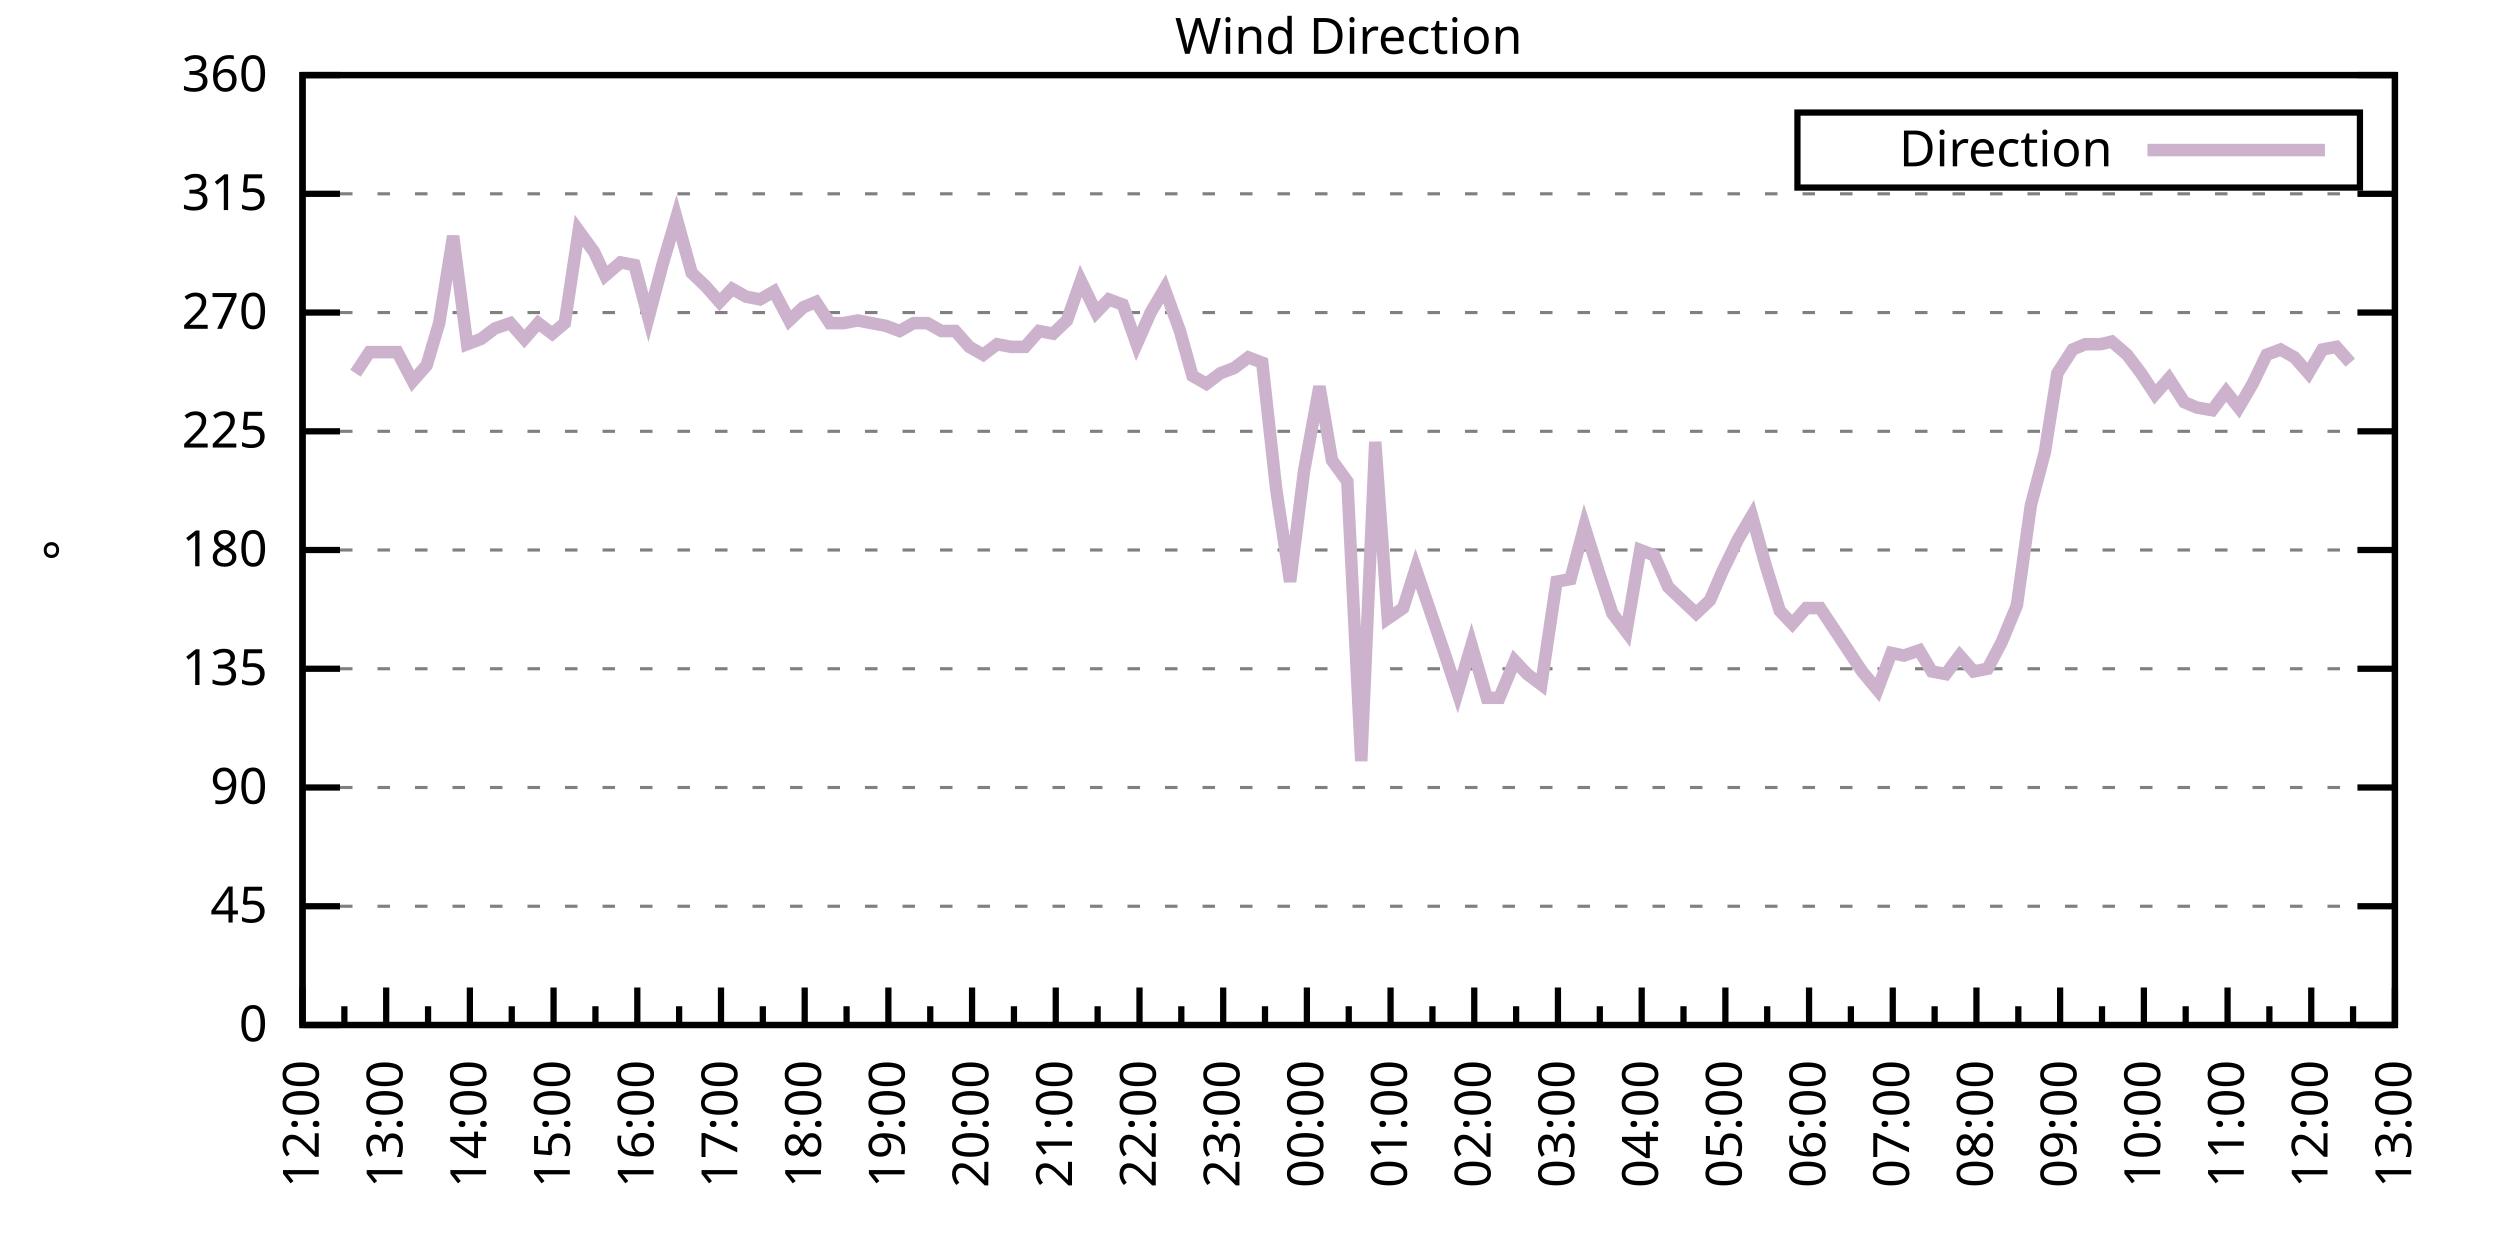
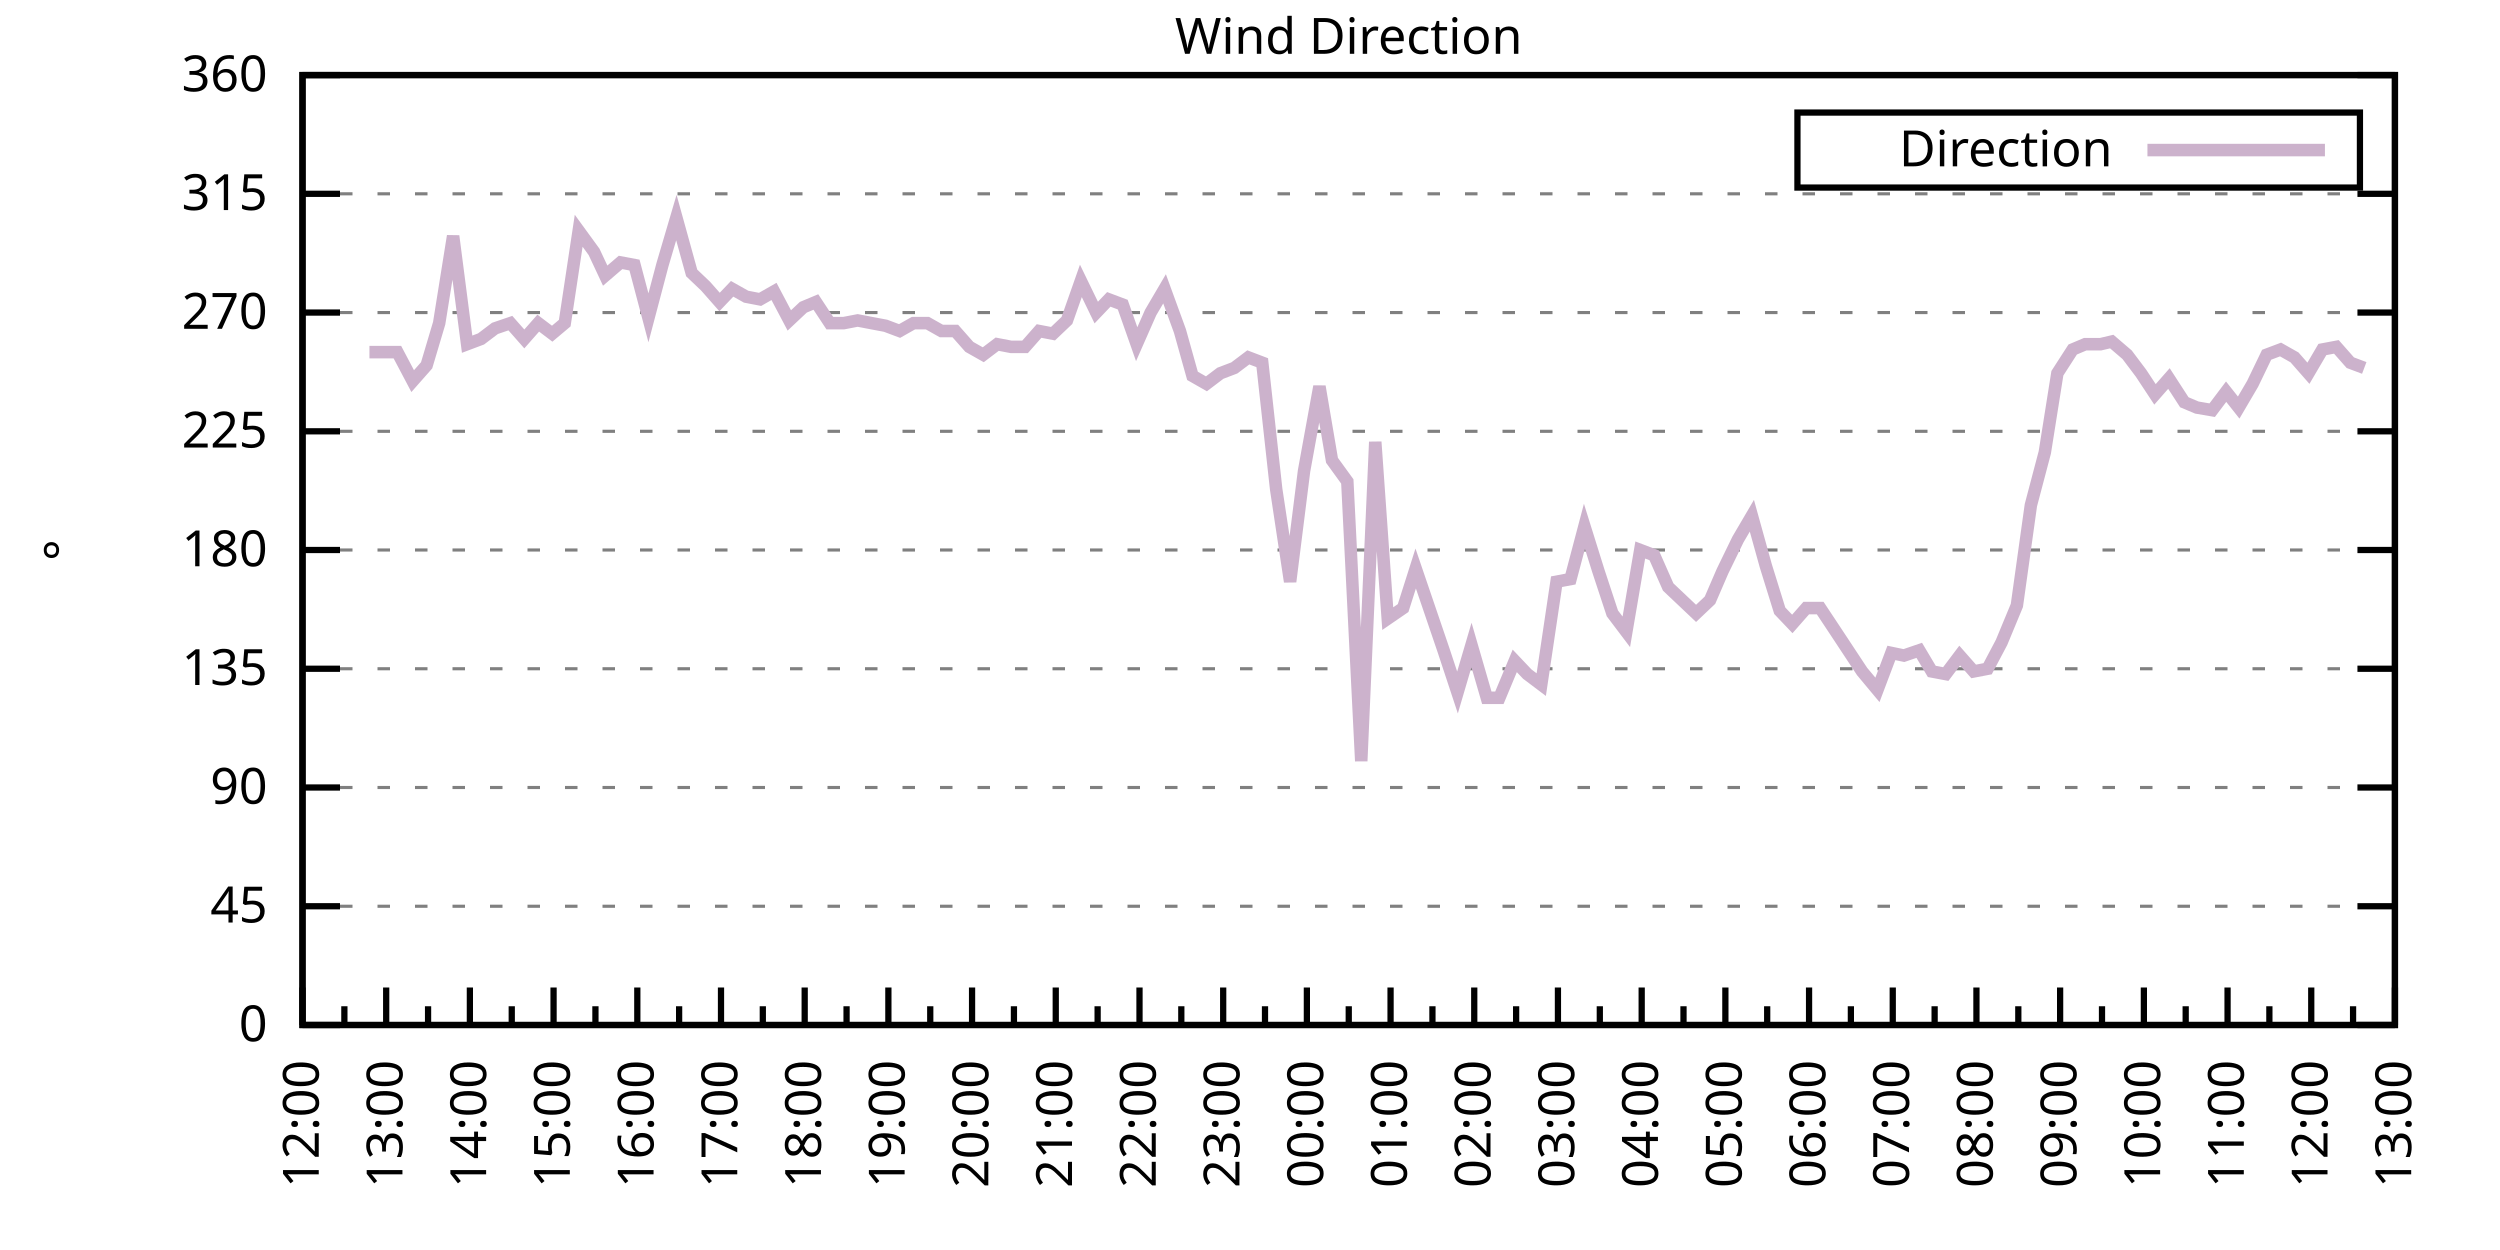
<svg xmlns="http://www.w3.org/2000/svg" xmlns:xlink="http://www.w3.org/1999/xlink" width="400" height="200" viewBox="0 0 400 200">
  <g id="gnuplot_canvas">
    <rect x="0" y="0" width="400" height="200" fill="none" />
    <defs>
      <circle id="gpDot" r="0.5" stroke-width="0.5" stroke="currentColor" />
      <path id="gpPt0" stroke-width="0.333" stroke="currentColor" d="M-1,0 h2 M0,-1 v2" />
      <path id="gpPt1" stroke-width="0.333" stroke="currentColor" d="M-1,-1 L1,1 M1,-1 L-1,1" />
      <path id="gpPt2" stroke-width="0.333" stroke="currentColor" d="M-1,0 L1,0 M0,-1 L0,1 M-1,-1 L1,1 M-1,1 L1,-1" />
      <rect id="gpPt3" stroke-width="0.333" stroke="currentColor" x="-1" y="-1" width="2" height="2" />
      <rect id="gpPt4" stroke-width="0.333" stroke="currentColor" fill="currentColor" x="-1" y="-1" width="2" height="2" />
      <circle id="gpPt5" stroke-width="0.333" stroke="currentColor" cx="0" cy="0" r="1" />
      <use xlink:href="#gpPt5" id="gpPt6" fill="currentColor" stroke="none" />
      <path id="gpPt7" stroke-width="0.333" stroke="currentColor" d="M0,-1.33 L-1.33,0.67 L1.33,0.67 z" />
      <use xlink:href="#gpPt7" id="gpPt8" fill="currentColor" stroke="none" />
      <use xlink:href="#gpPt7" id="gpPt9" stroke="currentColor" transform="rotate(180)" />
      <use xlink:href="#gpPt9" id="gpPt10" fill="currentColor" stroke="none" />
      <use xlink:href="#gpPt3" id="gpPt11" stroke="currentColor" transform="rotate(45)" />
      <use xlink:href="#gpPt11" id="gpPt12" fill="currentColor" stroke="none" />
      <path id="gpPt13" stroke-width="0.333" stroke="currentColor" d="M0,1.330 L1.265,0.411 L0.782,-1.067 L-0.782,-1.076 L-1.265,0.411 z" />
      <use xlink:href="#gpPt13" id="gpPt14" fill="currentColor" stroke="none" />
      <filter id="textbox" filterUnits="objectBoundingBox" x="0" y="0" height="1" width="1">
        <feFlood flood-color="white" flood-opacity="1" result="bgnd" />
        <feComposite in="SourceGraphic" in2="bgnd" operator="atop" />
      </filter>
      <filter id="greybox" filterUnits="objectBoundingBox" x="0" y="0" height="1" width="1">
        <feFlood flood-color="lightgrey" flood-opacity="1" result="grey" />
        <feComposite in="SourceGraphic" in2="grey" operator="atop" />
      </filter>
    </defs>
    <g fill="none" color="white" stroke="currentColor" stroke-width="1.00" stroke-linecap="butt" stroke-linejoin="miter">
</g>
    <g fill="none" color="black" stroke="currentColor" stroke-width="1.00" stroke-linecap="butt" stroke-linejoin="miter">
      <g stroke="none" shape-rendering="crispEdges">
        <polygon fill="rgb(255, 255, 255)" points="48.40,164.00 383.18,164.00 383.18,12.02 48.40,12.02 " />
      </g>
    </g>
    <g fill="none" color="black" stroke="currentColor" stroke-width="1.00" stroke-linecap="butt" stroke-linejoin="miter">
</g>
    <g fill="none" color="black" stroke="black" stroke-width="0.50" stroke-linecap="butt" stroke-linejoin="miter">
</g>
    <g fill="none" color="gray" stroke="currentColor" stroke-width="0.50" stroke-linecap="butt" stroke-linejoin="miter">
      <path stroke="gray" stroke-dasharray="2,4" class="gridline" d="M48.40,164.00 L383.19,164.00  " />
    </g>
    <g fill="none" color="gray" stroke="gray" stroke-width="1.00" stroke-linecap="butt" stroke-linejoin="miter">
</g>
    <g fill="none" color="black" stroke="currentColor" stroke-width="1.00" stroke-linecap="butt" stroke-linejoin="miter">
      <path stroke="black" d="M48.40,164.00 L54.40,164.00 M383.19,164.00 L377.19,164.00  " />
      <g transform="translate(42.80,166.60)" stroke="none" fill="black" font-family="Sans" font-size="8.00" text-anchor="end">
        <text>
          <tspan font-family="Sans"> 0</tspan>
        </text>
      </g>
    </g>
    <g fill="none" color="black" stroke="currentColor" stroke-width="1.00" stroke-linecap="butt" stroke-linejoin="miter">
</g>
    <g fill="none" color="black" stroke="black" stroke-width="0.50" stroke-linecap="butt" stroke-linejoin="miter">
</g>
    <g fill="none" color="gray" stroke="currentColor" stroke-width="0.50" stroke-linecap="butt" stroke-linejoin="miter">
      <path stroke="gray" stroke-dasharray="2,4" class="gridline" d="M48.40,145.00 L383.19,145.00  " />
    </g>
    <g fill="none" color="gray" stroke="gray" stroke-width="1.00" stroke-linecap="butt" stroke-linejoin="miter">
</g>
    <g fill="none" color="black" stroke="currentColor" stroke-width="1.00" stroke-linecap="butt" stroke-linejoin="miter">
      <path stroke="black" d="M48.40,145.00 L54.40,145.00 M383.19,145.00 L377.19,145.00  " />
      <g transform="translate(42.80,147.60)" stroke="none" fill="black" font-family="Sans" font-size="8.00" text-anchor="end">
        <text>
          <tspan font-family="Sans"> 45</tspan>
        </text>
      </g>
    </g>
    <g fill="none" color="black" stroke="currentColor" stroke-width="1.00" stroke-linecap="butt" stroke-linejoin="miter">
</g>
    <g fill="none" color="black" stroke="black" stroke-width="0.50" stroke-linecap="butt" stroke-linejoin="miter">
</g>
    <g fill="none" color="gray" stroke="currentColor" stroke-width="0.50" stroke-linecap="butt" stroke-linejoin="miter">
      <path stroke="gray" stroke-dasharray="2,4" class="gridline" d="M48.40,126.00 L383.19,126.00  " />
    </g>
    <g fill="none" color="gray" stroke="gray" stroke-width="1.00" stroke-linecap="butt" stroke-linejoin="miter">
</g>
    <g fill="none" color="black" stroke="currentColor" stroke-width="1.00" stroke-linecap="butt" stroke-linejoin="miter">
      <path stroke="black" d="M48.40,126.00 L54.40,126.00 M383.19,126.00 L377.19,126.00  " />
      <g transform="translate(42.80,128.60)" stroke="none" fill="black" font-family="Sans" font-size="8.00" text-anchor="end">
        <text>
          <tspan font-family="Sans"> 90</tspan>
        </text>
      </g>
    </g>
    <g fill="none" color="black" stroke="currentColor" stroke-width="1.00" stroke-linecap="butt" stroke-linejoin="miter">
</g>
    <g fill="none" color="black" stroke="black" stroke-width="0.50" stroke-linecap="butt" stroke-linejoin="miter">
</g>
    <g fill="none" color="gray" stroke="currentColor" stroke-width="0.50" stroke-linecap="butt" stroke-linejoin="miter">
      <path stroke="gray" stroke-dasharray="2,4" class="gridline" d="M48.40,107.00 L383.19,107.00  " />
    </g>
    <g fill="none" color="gray" stroke="gray" stroke-width="1.00" stroke-linecap="butt" stroke-linejoin="miter">
</g>
    <g fill="none" color="black" stroke="currentColor" stroke-width="1.00" stroke-linecap="butt" stroke-linejoin="miter">
      <path stroke="black" d="M48.40,107.00 L54.40,107.00 M383.19,107.00 L377.19,107.00  " />
      <g transform="translate(42.80,109.60)" stroke="none" fill="black" font-family="Sans" font-size="8.00" text-anchor="end">
        <text>
          <tspan font-family="Sans"> 135</tspan>
        </text>
      </g>
    </g>
    <g fill="none" color="black" stroke="currentColor" stroke-width="1.00" stroke-linecap="butt" stroke-linejoin="miter">
</g>
    <g fill="none" color="black" stroke="black" stroke-width="0.50" stroke-linecap="butt" stroke-linejoin="miter">
</g>
    <g fill="none" color="gray" stroke="currentColor" stroke-width="0.50" stroke-linecap="butt" stroke-linejoin="miter">
      <path stroke="gray" stroke-dasharray="2,4" class="gridline" d="M48.40,88.00 L383.19,88.00  " />
    </g>
    <g fill="none" color="gray" stroke="gray" stroke-width="1.00" stroke-linecap="butt" stroke-linejoin="miter">
</g>
    <g fill="none" color="black" stroke="currentColor" stroke-width="1.00" stroke-linecap="butt" stroke-linejoin="miter">
      <path stroke="black" d="M48.40,88.00 L54.40,88.00 M383.19,88.00 L377.19,88.00  " />
      <g transform="translate(42.80,90.60)" stroke="none" fill="black" font-family="Sans" font-size="8.00" text-anchor="end">
        <text>
          <tspan font-family="Sans"> 180</tspan>
        </text>
      </g>
    </g>
    <g fill="none" color="black" stroke="currentColor" stroke-width="1.00" stroke-linecap="butt" stroke-linejoin="miter">
</g>
    <g fill="none" color="black" stroke="black" stroke-width="0.50" stroke-linecap="butt" stroke-linejoin="miter">
</g>
    <g fill="none" color="gray" stroke="currentColor" stroke-width="0.50" stroke-linecap="butt" stroke-linejoin="miter">
      <path stroke="gray" stroke-dasharray="2,4" class="gridline" d="M48.40,69.01 L383.19,69.01  " />
    </g>
    <g fill="none" color="gray" stroke="gray" stroke-width="1.00" stroke-linecap="butt" stroke-linejoin="miter">
</g>
    <g fill="none" color="black" stroke="currentColor" stroke-width="1.00" stroke-linecap="butt" stroke-linejoin="miter">
      <path stroke="black" d="M48.40,69.01 L54.40,69.01 M383.19,69.01 L377.19,69.01  " />
      <g transform="translate(42.80,71.61)" stroke="none" fill="black" font-family="Sans" font-size="8.00" text-anchor="end">
        <text>
          <tspan font-family="Sans"> 225</tspan>
        </text>
      </g>
    </g>
    <g fill="none" color="black" stroke="currentColor" stroke-width="1.00" stroke-linecap="butt" stroke-linejoin="miter">
</g>
    <g fill="none" color="black" stroke="black" stroke-width="0.50" stroke-linecap="butt" stroke-linejoin="miter">
</g>
    <g fill="none" color="gray" stroke="currentColor" stroke-width="0.50" stroke-linecap="butt" stroke-linejoin="miter">
      <path stroke="gray" stroke-dasharray="2,4" class="gridline" d="M48.40,50.01 L383.19,50.01  " />
    </g>
    <g fill="none" color="gray" stroke="gray" stroke-width="1.00" stroke-linecap="butt" stroke-linejoin="miter">
</g>
    <g fill="none" color="black" stroke="currentColor" stroke-width="1.00" stroke-linecap="butt" stroke-linejoin="miter">
      <path stroke="black" d="M48.40,50.01 L54.40,50.01 M383.19,50.01 L377.19,50.01  " />
      <g transform="translate(42.80,52.61)" stroke="none" fill="black" font-family="Sans" font-size="8.00" text-anchor="end">
        <text>
          <tspan font-family="Sans"> 270</tspan>
        </text>
      </g>
    </g>
    <g fill="none" color="black" stroke="currentColor" stroke-width="1.00" stroke-linecap="butt" stroke-linejoin="miter">
</g>
    <g fill="none" color="black" stroke="black" stroke-width="0.50" stroke-linecap="butt" stroke-linejoin="miter">
</g>
    <g fill="none" color="gray" stroke="currentColor" stroke-width="0.50" stroke-linecap="butt" stroke-linejoin="miter">
      <path stroke="gray" stroke-dasharray="2,4" class="gridline" d="M48.40,31.01 L383.19,31.01  " />
    </g>
    <g fill="none" color="gray" stroke="gray" stroke-width="1.00" stroke-linecap="butt" stroke-linejoin="miter">
</g>
    <g fill="none" color="black" stroke="currentColor" stroke-width="1.00" stroke-linecap="butt" stroke-linejoin="miter">
      <path stroke="black" d="M48.40,31.01 L54.40,31.01 M383.19,31.01 L377.19,31.01  " />
      <g transform="translate(42.80,33.61)" stroke="none" fill="black" font-family="Sans" font-size="8.00" text-anchor="end">
        <text>
          <tspan font-family="Sans"> 315</tspan>
        </text>
      </g>
    </g>
    <g fill="none" color="black" stroke="currentColor" stroke-width="1.00" stroke-linecap="butt" stroke-linejoin="miter">
</g>
    <g fill="none" color="black" stroke="black" stroke-width="0.50" stroke-linecap="butt" stroke-linejoin="miter">
</g>
    <g fill="none" color="gray" stroke="currentColor" stroke-width="0.50" stroke-linecap="butt" stroke-linejoin="miter">
      <path stroke="gray" stroke-dasharray="2,4" class="gridline" d="M48.40,12.01 L383.19,12.01  " />
    </g>
    <g fill="none" color="gray" stroke="gray" stroke-width="1.00" stroke-linecap="butt" stroke-linejoin="miter">
</g>
    <g fill="none" color="black" stroke="currentColor" stroke-width="1.00" stroke-linecap="butt" stroke-linejoin="miter">
      <path stroke="black" d="M48.40,12.01 L54.40,12.01 M383.19,12.01 L377.19,12.01  " />
      <g transform="translate(42.80,14.61)" stroke="none" fill="black" font-family="Sans" font-size="8.00" text-anchor="end">
        <text>
          <tspan font-family="Sans"> 360</tspan>
        </text>
      </g>
    </g>
    <g fill="none" color="black" stroke="currentColor" stroke-width="1.00" stroke-linecap="butt" stroke-linejoin="miter">
      <path stroke="black" d="M48.40,164.00 L48.40,158.00  " />
      <g transform="translate(51.00,169.60) rotate(270)" stroke="none" fill="black" font-family="Sans" font-size="8.00" text-anchor="end">
        <text>
          <tspan font-family="Sans">12:00</tspan>
        </text>
      </g>
    </g>
    <g fill="none" color="black" stroke="currentColor" stroke-width="1.00" stroke-linecap="butt" stroke-linejoin="miter">
      <path stroke="black" d="M55.10,164.00 L55.10,161.00 M61.79,164.00 L61.79,158.00  " />
      <g transform="translate(64.39,169.60) rotate(270)" stroke="none" fill="black" font-family="Sans" font-size="8.00" text-anchor="end">
        <text>
          <tspan font-family="Sans">13:00</tspan>
        </text>
      </g>
    </g>
    <g fill="none" color="black" stroke="currentColor" stroke-width="1.00" stroke-linecap="butt" stroke-linejoin="miter">
      <path stroke="black" d="M68.49,164.00 L68.49,161.00 M75.18,164.00 L75.18,158.00  " />
      <g transform="translate(77.78,169.60) rotate(270)" stroke="none" fill="black" font-family="Sans" font-size="8.00" text-anchor="end">
        <text>
          <tspan font-family="Sans">14:00</tspan>
        </text>
      </g>
    </g>
    <g fill="none" color="black" stroke="currentColor" stroke-width="1.00" stroke-linecap="butt" stroke-linejoin="miter">
      <path stroke="black" d="M81.88,164.00 L81.88,161.00 M88.57,164.00 L88.57,158.00  " />
      <g transform="translate(91.17,169.60) rotate(270)" stroke="none" fill="black" font-family="Sans" font-size="8.00" text-anchor="end">
        <text>
          <tspan font-family="Sans">15:00</tspan>
        </text>
      </g>
    </g>
    <g fill="none" color="black" stroke="currentColor" stroke-width="1.00" stroke-linecap="butt" stroke-linejoin="miter">
      <path stroke="black" d="M95.27,164.00 L95.27,161.00 M101.97,164.00 L101.97,158.00  " />
      <g transform="translate(104.57,169.60) rotate(270)" stroke="none" fill="black" font-family="Sans" font-size="8.00" text-anchor="end">
        <text>
          <tspan font-family="Sans">16:00</tspan>
        </text>
      </g>
    </g>
    <g fill="none" color="black" stroke="currentColor" stroke-width="1.00" stroke-linecap="butt" stroke-linejoin="miter">
      <path stroke="black" d="M108.66,164.00 L108.66,161.00 M115.36,164.00 L115.36,158.00  " />
      <g transform="translate(117.96,169.60) rotate(270)" stroke="none" fill="black" font-family="Sans" font-size="8.00" text-anchor="end">
        <text>
          <tspan font-family="Sans">17:00</tspan>
        </text>
      </g>
    </g>
    <g fill="none" color="black" stroke="currentColor" stroke-width="1.00" stroke-linecap="butt" stroke-linejoin="miter">
      <path stroke="black" d="M122.05,164.00 L122.05,161.00 M128.75,164.00 L128.75,158.00  " />
      <g transform="translate(131.35,169.60) rotate(270)" stroke="none" fill="black" font-family="Sans" font-size="8.00" text-anchor="end">
        <text>
          <tspan font-family="Sans">18:00</tspan>
        </text>
      </g>
    </g>
    <g fill="none" color="black" stroke="currentColor" stroke-width="1.00" stroke-linecap="butt" stroke-linejoin="miter">
      <path stroke="black" d="M135.45,164.00 L135.45,161.00 M142.14,164.00 L142.14,158.00  " />
      <g transform="translate(144.74,169.60) rotate(270)" stroke="none" fill="black" font-family="Sans" font-size="8.00" text-anchor="end">
        <text>
          <tspan font-family="Sans">19:00</tspan>
        </text>
      </g>
    </g>
    <g fill="none" color="black" stroke="currentColor" stroke-width="1.00" stroke-linecap="butt" stroke-linejoin="miter">
      <path stroke="black" d="M148.84,164.00 L148.84,161.00 M155.53,164.00 L155.53,158.00  " />
      <g transform="translate(158.13,169.60) rotate(270)" stroke="none" fill="black" font-family="Sans" font-size="8.00" text-anchor="end">
        <text>
          <tspan font-family="Sans">20:00</tspan>
        </text>
      </g>
    </g>
    <g fill="none" color="black" stroke="currentColor" stroke-width="1.00" stroke-linecap="butt" stroke-linejoin="miter">
      <path stroke="black" d="M162.23,164.00 L162.23,161.00 M168.92,164.00 L168.92,158.00  " />
      <g transform="translate(171.52,169.60) rotate(270)" stroke="none" fill="black" font-family="Sans" font-size="8.00" text-anchor="end">
        <text>
          <tspan font-family="Sans">21:00</tspan>
        </text>
      </g>
    </g>
    <g fill="none" color="black" stroke="currentColor" stroke-width="1.00" stroke-linecap="butt" stroke-linejoin="miter">
      <path stroke="black" d="M175.62,164.00 L175.62,161.00 M182.32,164.00 L182.32,158.00  " />
      <g transform="translate(184.92,169.60) rotate(270)" stroke="none" fill="black" font-family="Sans" font-size="8.00" text-anchor="end">
        <text>
          <tspan font-family="Sans">22:00</tspan>
        </text>
      </g>
    </g>
    <g fill="none" color="black" stroke="currentColor" stroke-width="1.00" stroke-linecap="butt" stroke-linejoin="miter">
      <path stroke="black" d="M189.01,164.00 L189.01,161.00 M195.71,164.00 L195.71,158.00  " />
      <g transform="translate(198.31,169.60) rotate(270)" stroke="none" fill="black" font-family="Sans" font-size="8.00" text-anchor="end">
        <text>
          <tspan font-family="Sans">23:00</tspan>
        </text>
      </g>
    </g>
    <g fill="none" color="black" stroke="currentColor" stroke-width="1.00" stroke-linecap="butt" stroke-linejoin="miter">
      <path stroke="black" d="M202.40,164.00 L202.40,161.00 M209.10,164.00 L209.10,158.00  " />
      <g transform="translate(211.70,169.60) rotate(270)" stroke="none" fill="black" font-family="Sans" font-size="8.00" text-anchor="end">
        <text>
          <tspan font-family="Sans">00:00</tspan>
        </text>
      </g>
    </g>
    <g fill="none" color="black" stroke="currentColor" stroke-width="1.00" stroke-linecap="butt" stroke-linejoin="miter">
      <path stroke="black" d="M215.80,164.00 L215.80,161.00 M222.49,164.00 L222.49,158.00  " />
      <g transform="translate(225.09,169.60) rotate(270)" stroke="none" fill="black" font-family="Sans" font-size="8.00" text-anchor="end">
        <text>
          <tspan font-family="Sans">01:00</tspan>
        </text>
      </g>
    </g>
    <g fill="none" color="black" stroke="currentColor" stroke-width="1.00" stroke-linecap="butt" stroke-linejoin="miter">
      <path stroke="black" d="M229.19,164.00 L229.19,161.00 M235.88,164.00 L235.88,158.00  " />
      <g transform="translate(238.48,169.60) rotate(270)" stroke="none" fill="black" font-family="Sans" font-size="8.00" text-anchor="end">
        <text>
          <tspan font-family="Sans">02:00</tspan>
        </text>
      </g>
    </g>
    <g fill="none" color="black" stroke="currentColor" stroke-width="1.00" stroke-linecap="butt" stroke-linejoin="miter">
      <path stroke="black" d="M242.58,164.00 L242.58,161.00 M249.27,164.00 L249.27,158.00  " />
      <g transform="translate(251.87,169.60) rotate(270)" stroke="none" fill="black" font-family="Sans" font-size="8.00" text-anchor="end">
        <text>
          <tspan font-family="Sans">03:00</tspan>
        </text>
      </g>
    </g>
    <g fill="none" color="black" stroke="currentColor" stroke-width="1.00" stroke-linecap="butt" stroke-linejoin="miter">
      <path stroke="black" d="M255.97,164.00 L255.97,161.00 M262.67,164.00 L262.67,158.00  " />
      <g transform="translate(265.27,169.60) rotate(270)" stroke="none" fill="black" font-family="Sans" font-size="8.00" text-anchor="end">
        <text>
          <tspan font-family="Sans">04:00</tspan>
        </text>
      </g>
    </g>
    <g fill="none" color="black" stroke="currentColor" stroke-width="1.00" stroke-linecap="butt" stroke-linejoin="miter">
      <path stroke="black" d="M269.36,164.00 L269.36,161.00 M276.06,164.00 L276.06,158.00  " />
      <g transform="translate(278.66,169.60) rotate(270)" stroke="none" fill="black" font-family="Sans" font-size="8.00" text-anchor="end">
        <text>
          <tspan font-family="Sans">05:00</tspan>
        </text>
      </g>
    </g>
    <g fill="none" color="black" stroke="currentColor" stroke-width="1.00" stroke-linecap="butt" stroke-linejoin="miter">
      <path stroke="black" d="M282.75,164.00 L282.75,161.00 M289.45,164.00 L289.45,158.00  " />
      <g transform="translate(292.05,169.60) rotate(270)" stroke="none" fill="black" font-family="Sans" font-size="8.00" text-anchor="end">
        <text>
          <tspan font-family="Sans">06:00</tspan>
        </text>
      </g>
    </g>
    <g fill="none" color="black" stroke="currentColor" stroke-width="1.00" stroke-linecap="butt" stroke-linejoin="miter">
      <path stroke="black" d="M296.14,164.00 L296.14,161.00 M302.84,164.00 L302.84,158.00  " />
      <g transform="translate(305.44,169.60) rotate(270)" stroke="none" fill="black" font-family="Sans" font-size="8.00" text-anchor="end">
        <text>
          <tspan font-family="Sans">07:00</tspan>
        </text>
      </g>
    </g>
    <g fill="none" color="black" stroke="currentColor" stroke-width="1.00" stroke-linecap="butt" stroke-linejoin="miter">
      <path stroke="black" d="M309.54,164.00 L309.54,161.00 M316.23,164.00 L316.23,158.00  " />
      <g transform="translate(318.83,169.60) rotate(270)" stroke="none" fill="black" font-family="Sans" font-size="8.00" text-anchor="end">
        <text>
          <tspan font-family="Sans">08:00</tspan>
        </text>
      </g>
    </g>
    <g fill="none" color="black" stroke="currentColor" stroke-width="1.00" stroke-linecap="butt" stroke-linejoin="miter">
      <path stroke="black" d="M322.93,164.00 L322.93,161.00 M329.62,164.00 L329.62,158.00  " />
      <g transform="translate(332.22,169.60) rotate(270)" stroke="none" fill="black" font-family="Sans" font-size="8.00" text-anchor="end">
        <text>
          <tspan font-family="Sans">09:00</tspan>
        </text>
      </g>
    </g>
    <g fill="none" color="black" stroke="currentColor" stroke-width="1.00" stroke-linecap="butt" stroke-linejoin="miter">
      <path stroke="black" d="M336.32,164.00 L336.32,161.00 M343.02,164.00 L343.02,158.00  " />
      <g transform="translate(345.62,169.60) rotate(270)" stroke="none" fill="black" font-family="Sans" font-size="8.00" text-anchor="end">
        <text>
          <tspan font-family="Sans">10:00</tspan>
        </text>
      </g>
    </g>
    <g fill="none" color="black" stroke="currentColor" stroke-width="1.00" stroke-linecap="butt" stroke-linejoin="miter">
      <path stroke="black" d="M349.71,164.00 L349.71,161.00 M356.41,164.00 L356.41,158.00  " />
      <g transform="translate(359.01,169.60) rotate(270)" stroke="none" fill="black" font-family="Sans" font-size="8.00" text-anchor="end">
        <text>
          <tspan font-family="Sans">11:00</tspan>
        </text>
      </g>
    </g>
    <g fill="none" color="black" stroke="currentColor" stroke-width="1.00" stroke-linecap="butt" stroke-linejoin="miter">
      <path stroke="black" d="M363.10,164.00 L363.10,161.00 M369.80,164.00 L369.80,158.00  " />
      <g transform="translate(372.40,169.60) rotate(270)" stroke="none" fill="black" font-family="Sans" font-size="8.00" text-anchor="end">
        <text>
          <tspan font-family="Sans">12:00</tspan>
        </text>
      </g>
    </g>
    <g fill="none" color="black" stroke="currentColor" stroke-width="1.00" stroke-linecap="butt" stroke-linejoin="miter">
      <path stroke="black" d="M376.49,164.00 L376.49,161.00 M383.19,164.00 L383.19,158.00  " />
      <g transform="translate(385.79,169.60) rotate(270)" stroke="none" fill="black" font-family="Sans" font-size="8.00" text-anchor="end">
        <text>
          <tspan font-family="Sans">13:00</tspan>
        </text>
      </g>
    </g>
    <g fill="none" color="black" stroke="currentColor" stroke-width="1.00" stroke-linecap="butt" stroke-linejoin="miter">
</g>
    <g fill="none" color="black" stroke="currentColor" stroke-width="1.00" stroke-linecap="butt" stroke-linejoin="miter">
      <path stroke="black" d="M48.40,12.01 L48.40,164.00 L383.19,164.00 L383.19,12.01 L48.40,12.01 Z  " />
    </g>
    <g fill="none" color="black" stroke="currentColor" stroke-width="1.00" stroke-linecap="butt" stroke-linejoin="miter">
      <g transform="translate(12.80,88.01) rotate(270)" stroke="none" fill="black" font-family="Sans" font-size="8.00" text-anchor="middle">
        <text>
          <tspan font-family="Sans">°</tspan>
        </text>
      </g>
    </g>
    <g fill="none" color="black" stroke="currentColor" stroke-width="1.00" stroke-linecap="butt" stroke-linejoin="miter">
</g>
    <g fill="none" color="black" stroke="currentColor" stroke-width="1.00" stroke-linecap="butt" stroke-linejoin="miter">
      <path stroke="black" d="M287.59,30.01 L287.59,18.01 L377.59,18.01 L377.59,30.01 L287.59,30.01 Z  " />
    </g>
    <g id="Wind_direction_plot_1">
      <g fill="none" color="white" stroke="black" stroke-width="2.00" stroke-linecap="butt" stroke-linejoin="miter">
</g>
      <g fill="none" color="black" stroke="currentColor" stroke-width="2.00" stroke-linecap="butt" stroke-linejoin="miter">
        <g transform="translate(337.99,26.61)" stroke="none" fill="black" font-family="Sans" font-size="8.00" text-anchor="end">
          <text>
            <tspan font-family="Sans">Direction</tspan>
          </text>
        </g>
      </g>
      <g fill="none" color="black" stroke="currentColor" stroke-width="2.00" stroke-linecap="butt" stroke-linejoin="miter">
-         <path stroke="rgb(204, 178, 204)" d="M343.59,24.01 L371.99,24.01 M56.88,59.72 L59.11,56.34 L61.35,56.34 L63.58,56.34 L66.03,60.98 L68.26,58.45   L70.27,51.70 L72.50,37.76 L74.74,55.07 L76.97,54.23 L79.20,52.54 L81.66,51.70 L83.89,54.23 L86.12,51.70   L88.35,53.39 L90.36,51.70 L92.59,36.92 L95.05,40.30 L96.83,44.10 L99.29,41.99 L101.52,42.41 L103.75,50.85   L105.98,42.41 L108.22,34.81 L110.67,43.67 L112.90,45.79 L115.13,48.32 L117.14,46.21 L119.38,47.47 L121.61,47.90   L123.84,46.63 L126.29,51.27 L128.53,49.16 L130.54,48.32 L132.77,51.70 L135.00,51.70 L137.23,51.27 L139.46,51.70   L141.69,52.12 L143.93,52.96 L146.16,51.70 L148.39,51.70 L150.62,52.96 L152.85,52.96 L155.09,55.50 L157.32,56.76   L159.55,55.07 L161.78,55.50 L164.01,55.50 L166.25,52.96 L168.48,53.39 L170.71,51.27 L172.94,44.94 L175.40,50.01   L177.41,47.90 L179.64,48.74 L181.87,55.07 L184.10,50.01 L186.33,46.21 L188.79,52.96 L190.80,60.14 L193.03,61.41   L195.26,59.72 L197.49,58.87 L199.73,57.18 L201.96,58.03 L204.19,78.29 L206.42,93.07 L208.65,75.34 L211.11,61.83   L213.12,73.65 L215.57,77.03 L217.80,121.78 L220.04,70.70 L222.04,98.98 L224.50,97.29 L226.51,90.96 L230.97,104.05   L233.20,110.80 L235.44,103.20 L237.89,111.65 L239.90,111.65 L242.36,105.74 L244.36,107.85 L246.60,109.54 L249.05,93.07   L251.28,92.65 L253.51,84.21 L255.75,91.38 L257.98,98.14 L260.21,101.09 L262.44,88.00 L264.67,88.85 L266.91,93.92   L269.14,96.03 L271.37,98.14 L273.60,96.03 L275.61,91.38 L278.07,86.32 L280.30,82.52 L282.53,90.54 L284.76,97.72   L286.77,99.83 L289.00,97.29 L291.23,97.29 L293.47,100.67 L295.70,104.05 L297.93,107.43 L300.39,110.38 L302.62,104.47   L304.63,104.89 L307.08,104.05 L309.09,107.43 L311.32,107.85 L313.55,104.89 L315.79,107.43 L318.02,107.00 L320.25,102.78   L322.70,96.87 L324.94,80.83 L327.17,72.38 L329.18,59.72 L331.63,55.92 L333.64,55.07 L336.10,55.07 L337.88,54.65   L340.34,56.76 L342.57,59.72 L344.80,63.10 L347.03,60.56 L349.49,64.36 L351.50,65.21 L353.95,65.63 L356.18,62.67   L358.19,65.21 L360.42,61.41 L362.66,56.76 L364.89,55.92 L367.12,57.18 L369.35,59.72 L371.58,55.92 L373.82,55.50   L376.05,58.03  " />
+         <path stroke="rgb(204, 178, 204)" d="M343.59,24.01 L371.99,24.01 M59.11,56.34 L61.35,56.34 L63.58,56.34 L66.03,60.98 L68.26,58.45 L70.27,51.70   L72.50,37.76 L74.74,55.07 L76.97,54.23 L79.20,52.54 L81.66,51.70 L83.89,54.23 L86.12,51.70 L88.35,53.39   L90.36,51.70 L92.59,36.92 L95.05,40.30 L96.83,44.10 L99.29,41.99 L101.52,42.41 L103.75,50.85 L105.98,42.41   L108.22,34.81 L110.67,43.67 L112.90,45.79 L115.13,48.32 L117.14,46.21 L119.38,47.47 L121.61,47.90 L123.84,46.63   L126.29,51.27 L128.53,49.16 L130.54,48.32 L132.77,51.70 L135.00,51.70 L137.23,51.27 L139.46,51.70 L141.69,52.12   L143.93,52.96 L146.16,51.70 L148.39,51.70 L150.62,52.96 L152.85,52.96 L155.09,55.50 L157.32,56.76 L159.55,55.07   L161.78,55.50 L164.01,55.50 L166.25,52.96 L168.48,53.39 L170.71,51.27 L172.94,44.94 L175.40,50.01 L177.41,47.90   L179.64,48.74 L181.87,55.07 L184.10,50.01 L186.33,46.21 L188.79,52.96 L190.80,60.14 L193.03,61.41 L195.26,59.72   L197.49,58.87 L199.73,57.18 L201.96,58.03 L204.19,78.29 L206.42,93.07 L208.65,75.34 L211.11,61.83 L213.12,73.65   L215.57,77.03 L217.80,121.78 L220.04,70.70 L222.04,98.98 L224.50,97.29 L226.51,90.96 L230.97,104.05 L233.20,110.80   L235.44,103.20 L237.89,111.65 L239.90,111.65 L242.36,105.74 L244.36,107.85 L246.60,109.54 L249.05,93.07 L251.28,92.65   L253.51,84.21 L255.75,91.38 L257.98,98.14 L260.21,101.09 L262.44,88.00 L264.67,88.85 L266.91,93.92 L269.14,96.03   L271.37,98.14 L273.60,96.03 L275.61,91.38 L278.07,86.32 L280.30,82.52 L282.53,90.54 L284.76,97.72 L286.77,99.83   L289.00,97.29 L291.23,97.29 L293.47,100.67 L295.70,104.05 L297.93,107.43 L300.39,110.38 L302.62,104.47 L304.63,104.89   L307.08,104.05 L309.09,107.43 L311.32,107.85 L313.55,104.89 L315.79,107.43 L318.02,107.00 L320.25,102.78 L322.70,96.87   L324.94,80.83 L327.17,72.38 L329.18,59.72 L331.63,55.92 L333.64,55.07 L336.10,55.07 L337.88,54.65 L340.34,56.76   L342.57,59.72 L344.80,63.10 L347.03,60.56 L349.49,64.36 L351.50,65.21 L353.95,65.63 L356.18,62.67 L358.19,65.21   L360.42,61.41 L362.66,56.76 L364.89,55.92 L367.12,57.18 L369.35,59.72 L371.58,55.92 L373.82,55.50 L376.05,58.03   L378.28,58.87  " />
      </g>
    </g>
    <g fill="none" color="black" stroke="currentColor" stroke-width="2.00" stroke-linecap="butt" stroke-linejoin="miter">
</g>
    <g fill="none" color="black" stroke="black" stroke-width="1.00" stroke-linecap="butt" stroke-linejoin="miter">
</g>
    <g fill="none" color="black" stroke="currentColor" stroke-width="1.00" stroke-linecap="butt" stroke-linejoin="miter">
      <path stroke="black" d="M48.40,12.01 L48.40,164.00 L383.19,164.00 L383.19,12.01 L48.40,12.01 Z  " />
    </g>
    <g fill="none" color="black" stroke="currentColor" stroke-width="1.00" stroke-linecap="butt" stroke-linejoin="miter">
      <g transform="translate(215.79,8.61)" stroke="none" fill="black" font-family="Sans" font-size="8.00" text-anchor="middle">
        <text>
          <tspan font-family="Sans">Wind Direction</tspan>
        </text>
      </g>
    </g>
    <g fill="none" color="black" stroke="currentColor" stroke-width="1.00" stroke-linecap="butt" stroke-linejoin="miter">
</g>
  </g>
</svg>
